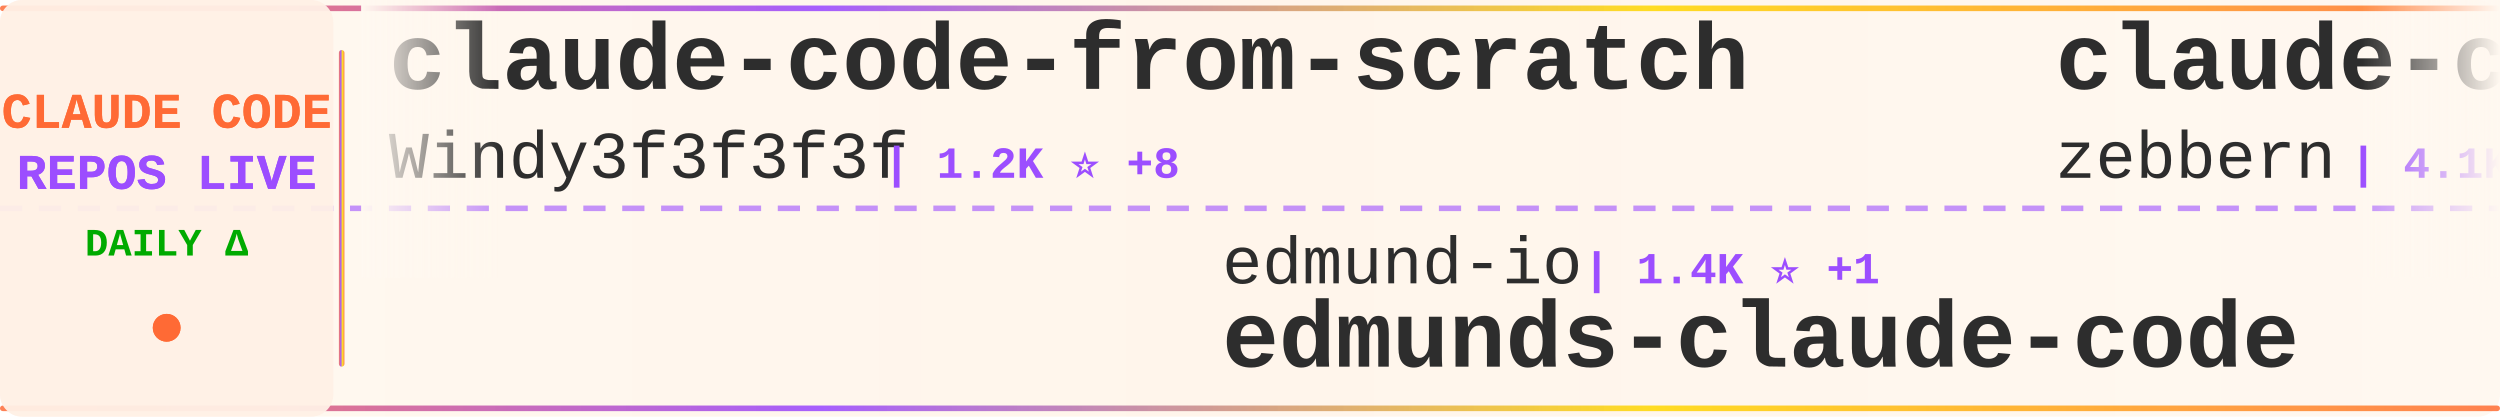
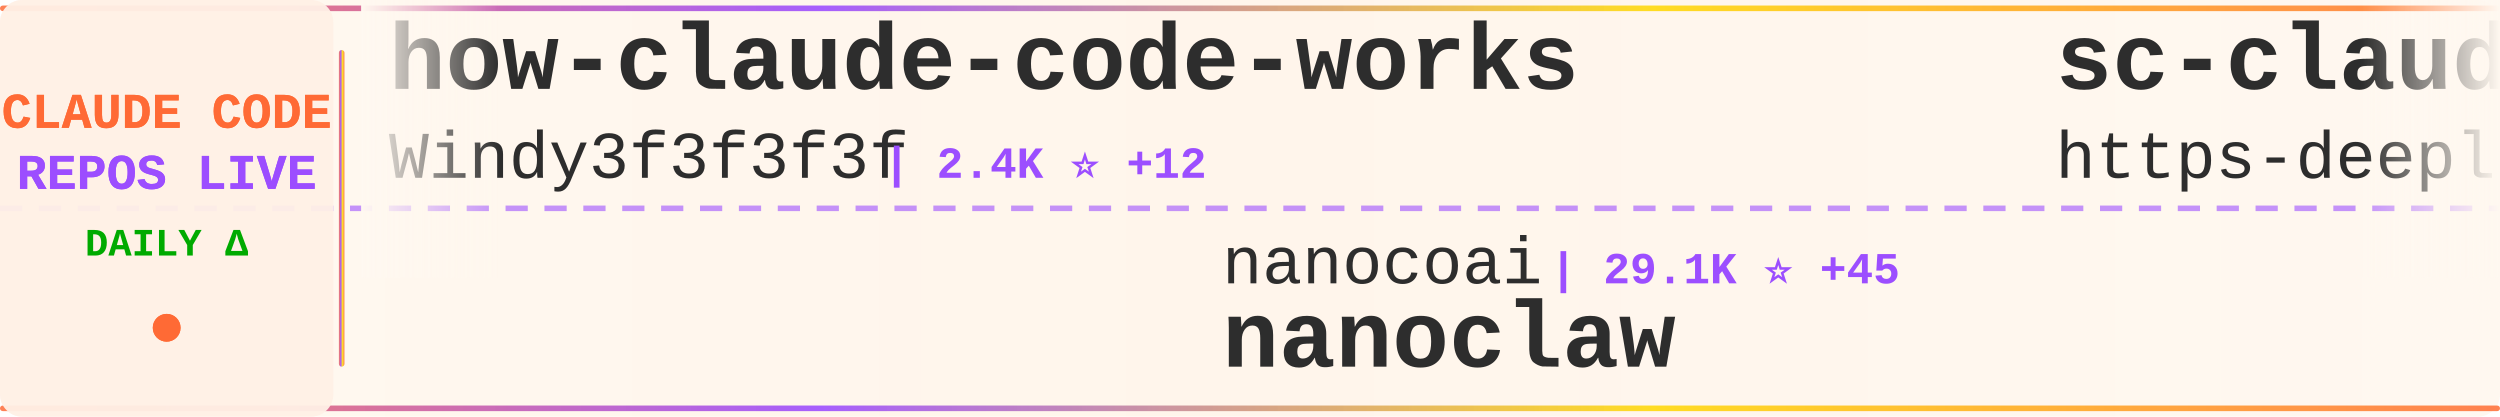
<svg xmlns="http://www.w3.org/2000/svg" width="900" height="150">
  <defs>
    <linearGradient id="tickerBg" x1="0%" y1="0%" x2="100%" y2="0%">
      <stop offset="0%" style="stop-color:#fff8f0;stop-opacity:0.98" />
      <stop offset="50%" style="stop-color:#fff5eb;stop-opacity:1" />
      <stop offset="100%" style="stop-color:#fff8f0;stop-opacity:0.98" />
    </linearGradient>
    <linearGradient id="borderGrad" x1="0%" y1="0%" x2="100%" y2="0%">
      <stop offset="0%" style="stop-color:#FF6B35;stop-opacity:0.85">
        <animate attributeName="stop-opacity" values="0.85;1;0.85" dur="2s" repeatCount="indefinite" />
      </stop>
      <stop offset="33%" style="stop-color:#9C4EFF;stop-opacity:0.9">
        <animate attributeName="stop-opacity" values="0.9;1;0.9" dur="2.2s" repeatCount="indefinite" />
      </stop>
      <stop offset="66%" style="stop-color:#FFD700;stop-opacity:0.85">
        <animate attributeName="stop-opacity" values="0.85;1;0.85" dur="1.8s" repeatCount="indefinite" />
      </stop>
      <stop offset="100%" style="stop-color:#FF6B35;stop-opacity:0.85">
        <animate attributeName="stop-opacity" values="0.85;1;0.85" dur="2s" repeatCount="indefinite" />
      </stop>
    </linearGradient>
    <filter id="textGlow">
      <feGaussianBlur stdDeviation="0.15" result="coloredBlur" />
      <feMerge>
        <feMergeNode in="coloredBlur" />
        <feMergeNode in="SourceGraphic" />
      </feMerge>
    </filter>
    <filter id="metricGlow">
      <feGaussianBlur stdDeviation="0.2" result="coloredBlur" />
      <feMerge>
        <feMergeNode in="coloredBlur" />
        <feMergeNode in="SourceGraphic" />
      </feMerge>
    </filter>
    <linearGradient id="leftFade" x1="0%" y1="0%" x2="100%" y2="0%">
      <stop offset="0%" style="stop-color:#fff8f0;stop-opacity:1" />
      <stop offset="100%" style="stop-color:#fff8f0;stop-opacity:0" />
    </linearGradient>
    <linearGradient id="rightFade" x1="0%" y1="0%" x2="100%" y2="0%">
      <stop offset="0%" style="stop-color:#fff8f0;stop-opacity:0" />
      <stop offset="100%" style="stop-color:#fff8f0;stop-opacity:1" />
    </linearGradient>
  </defs>
  <rect width="900" height="150" fill="url(#tickerBg)" rx="8" />
  <rect x="0" y="2" width="900" height="2" fill="url(#borderGrad)" rx="1" />
  <rect x="0" y="146" width="900" height="2" fill="url(#borderGrad)" rx="1" />
  <line x1="0" y1="75" x2="900" y2="75" stroke="#9C4EFF" stroke-width="2" stroke-dasharray="8 6" opacity="0.6" />
  <rect x="0" y="0" width="120" height="150" fill="#fff0e6" opacity="0.95" rx="8" />
  <text x="60" y="46" font-family="'Courier New', monospace" font-size="18" font-weight="bold" fill="#FF6B35" text-anchor="middle" filter="url(#textGlow)">
    CLAUDE CODE
  </text>
  <text x="60" y="68" font-family="'Courier New', monospace" font-size="18" font-weight="bold" fill="#9C4EFF" text-anchor="middle" filter="url(#textGlow)">
    REPOS LIVE
  </text>
  <text x="60" y="92" font-family="'Courier New', monospace" font-size="14" font-weight="bold" fill="#00aa00" text-anchor="middle">
    DAILY Δ
  </text>
  <circle cx="60" cy="118" r="5" fill="#FF6B35" filter="url(#metricGlow)">
    <animate attributeName="r" values="4;6;4" dur="1.5s" repeatCount="indefinite" />
    <animate attributeName="opacity" values="0.6;1;0.6" dur="1.5s" repeatCount="indefinite" />
  </circle>
  <rect x="122" y="18" width="2" height="114" fill="url(#borderGrad)" rx="1" />
  <clipPath id="tickerClip">
    <rect x="130" y="0" width="770" height="150" />
  </clipPath>
  <g clip-path="url(#tickerClip)">
    <g id="tickerItems">
      <animateTransform attributeName="transform" attributeType="XML" type="translate" from="0 0" to="-3000 0" dur="54s" repeatCount="indefinite" />
      <g transform="translate(0, 0)">
-         <text x="140" y="32" font-family="'Courier New', monospace" font-size="34" font-weight="bold" fill="#2d2d2d">claude-code-from-scratch</text>
+         <text x="140" y="32" font-family="'Courier New', monospace" font-size="34" font-weight="bold" fill="#2d2d2d">how-claude-code-works</text>
        <text x="140" y="64" font-family="'Courier New', monospace" font-size="24" font-weight="normal" fill="#2d2d2d" opacity="1.0">Windy3f3f3f3f</text>
-         <text x="318" y="64" font-family="'Courier New', monospace" font-size="16" font-weight="bold" fill="#9C4EFF"> | 1.2K ⭐ +8</text>
+         <text x="318" y="64" font-family="'Courier New', monospace" font-size="16" font-weight="bold" fill="#9C4EFF"> | 2.4K ⭐ +12</text>
      </g>
      <g transform="translate(300, 0)">
-         <text x="140" y="102" font-family="'Courier New', monospace" font-size="24" font-weight="normal" fill="#2d2d2d" opacity="1.0">edmund-io</text>
-         <text x="270" y="102" font-family="'Courier New', monospace" font-size="16" font-weight="bold" fill="#9C4EFF"> | 1.4K ⭐ +1</text>
-         <text x="140" y="132" font-family="'Courier New', monospace" font-size="34" font-weight="bold" fill="#2d2d2d">edmunds-claude-code</text>
+         <text x="140" y="102" font-family="'Courier New', monospace" font-size="24" font-weight="normal" fill="#2d2d2d" opacity="1.0">nanocoai</text>
+         <text x="258" y="102" font-family="'Courier New', monospace" font-size="16" font-weight="bold" fill="#9C4EFF"> | 29.1K ⭐ +45</text>
+         <text x="140" y="132" font-family="'Courier New', monospace" font-size="34" font-weight="bold" fill="#2d2d2d">nanoclaw</text>
      </g>
      <g transform="translate(600, 0)">
-         <text x="140" y="32" font-family="'Courier New', monospace" font-size="34" font-weight="bold" fill="#2d2d2d">claude-code-guide</text>
-         <text x="140" y="64" font-family="'Courier New', monospace" font-size="24" font-weight="normal" fill="#2d2d2d" opacity="1.0">zebbern</text>
-         <text x="246" y="64" font-family="'Courier New', monospace" font-size="16" font-weight="bold" fill="#9C4EFF"> | 4.1K ⭐ +3</text>
+         <text x="140" y="32" font-family="'Courier New', monospace" font-size="34" font-weight="bold" fill="#2d2d2d">sc-claude-code-files</text>
+         <text x="140" y="64" font-family="'Courier New', monospace" font-size="24" font-weight="normal" fill="#2d2d2d" opacity="1.0">https-deeplearning-ai</text>
+         <text x="414" y="64" font-family="'Courier New', monospace" font-size="16" font-weight="bold" fill="#9C4EFF"> | 514 ⭐ +1</text>
      </g>
      <g transform="translate(900, 0)">
-         <text x="140" y="102" font-family="'Courier New', monospace" font-size="24" font-weight="normal" fill="#2d2d2d" opacity="1.0">anthropics</text>
-         <text x="282" y="102" font-family="'Courier New', monospace" font-size="16" font-weight="bold" fill="#9C4EFF"> | 4.7K ⭐ +13</text>
-         <text x="140" y="132" font-family="'Courier New', monospace" font-size="34" font-weight="bold" fill="#2d2d2d">claude-code-security-rev...</text>
+         <text x="140" y="102" font-family="'Courier New', monospace" font-size="24" font-weight="normal" fill="#2d2d2d" opacity="1.0">affaan-m</text>
+         <text x="258" y="102" font-family="'Courier New', monospace" font-size="16" font-weight="bold" fill="#9C4EFF"> | 187.4K ⭐ +594</text>
+         <text x="140" y="132" font-family="'Courier New', monospace" font-size="34" font-weight="bold" fill="#2d2d2d">ECC</text>
      </g>
      <g transform="translate(1200, 0)">
+         <text x="140" y="32" font-family="'Courier New', monospace" font-size="34" font-weight="bold" fill="#2d2d2d">claude-coder</text>
+         <text x="140" y="64" font-family="'Courier New', monospace" font-size="24" font-weight="normal" fill="#2d2d2d" opacity="1.0">kodu-ai</text>
+         <text x="246" y="64" font-family="'Courier New', monospace" font-size="16" font-weight="bold" fill="#9C4EFF"> | 5.3K ⭐ +1</text>
+       </g>
+       <g transform="translate(1500, 0)">
+         <text x="140" y="102" font-family="'Courier New', monospace" font-size="24" font-weight="normal" fill="#2d2d2d" opacity="1.0">Pimzino</text>
+         <text x="246" y="102" font-family="'Courier New', monospace" font-size="16" font-weight="bold" fill="#9C4EFF"> | 3.7K ⭐ +2</text>
+         <text x="140" y="132" font-family="'Courier New', monospace" font-size="34" font-weight="bold" fill="#2d2d2d">claude-code-spec-workflo...</text>
+       </g>
+       <g transform="translate(1800, 0)">
+         <text x="140" y="32" font-family="'Courier New', monospace" font-size="34" font-weight="bold" fill="#2d2d2d">antigravity-awesome-skil...</text>
+         <text x="140" y="64" font-family="'Courier New', monospace" font-size="24" font-weight="normal" fill="#2d2d2d" opacity="1.0">sickn33</text>
+         <text x="246" y="64" font-family="'Courier New', monospace" font-size="16" font-weight="bold" fill="#9C4EFF"> | 38.1K ⭐ +130</text>
+       </g>
+       <g transform="translate(2100, 0)">
+         <text x="140" y="102" font-family="'Courier New', monospace" font-size="24" font-weight="normal" fill="#2d2d2d" opacity="1.0">anthropics</text>
+         <text x="282" y="102" font-family="'Courier New', monospace" font-size="16" font-weight="bold" fill="#9C4EFF"> | 20.5K ⭐ +710</text>
+         <text x="140" y="132" font-family="'Courier New', monospace" font-size="34" font-weight="bold" fill="#2d2d2d">claude-plugins-official</text>
+       </g>
+       <g transform="translate(2400, 0)">
+         <text x="140" y="32" font-family="'Courier New', monospace" font-size="34" font-weight="bold" fill="#2d2d2d">claude-code-tudou</text>
+         <text x="140" y="64" font-family="'Courier New', monospace" font-size="24" font-weight="normal" fill="#2d2d2d" opacity="1.0">AICoderTudou</text>
+         <text x="306" y="64" font-family="'Courier New', monospace" font-size="16" font-weight="bold" fill="#9C4EFF"> | 502 ⭐</text>
+       </g>
+       <g transform="translate(2700, 0)">
+         <text x="140" y="102" font-family="'Courier New', monospace" font-size="24" font-weight="normal" fill="#2d2d2d" opacity="1.0">SeemSeam</text>
+         <text x="258" y="102" font-family="'Courier New', monospace" font-size="16" font-weight="bold" fill="#9C4EFF"> | 2.7K ⭐ +16</text>
+         <text x="140" y="132" font-family="'Courier New', monospace" font-size="34" font-weight="bold" fill="#2d2d2d">claude_codex_bridge</text>
+       </g>
+       <g transform="translate(3000, 0)">
+         <text x="140" y="32" font-family="'Courier New', monospace" font-size="34" font-weight="bold" fill="#2d2d2d">how-claude-code-works</text>
+         <text x="140" y="64" font-family="'Courier New', monospace" font-size="24" font-weight="normal" fill="#2d2d2d" opacity="1.0">Windy3f3f3f3f</text>
+         <text x="318" y="64" font-family="'Courier New', monospace" font-size="16" font-weight="bold" fill="#9C4EFF"> | 2.4K ⭐ +12</text>
+       </g>
+       <g transform="translate(3300, 0)">
+         <text x="140" y="102" font-family="'Courier New', monospace" font-size="24" font-weight="normal" fill="#2d2d2d" opacity="1.0">nanocoai</text>
+         <text x="258" y="102" font-family="'Courier New', monospace" font-size="16" font-weight="bold" fill="#9C4EFF"> | 29.1K ⭐ +45</text>
+         <text x="140" y="132" font-family="'Courier New', monospace" font-size="34" font-weight="bold" fill="#2d2d2d">nanoclaw</text>
+       </g>
+       <g transform="translate(3600, 0)">
        <text x="140" y="32" font-family="'Courier New', monospace" font-size="34" font-weight="bold" fill="#2d2d2d">sc-claude-code-files</text>
        <text x="140" y="64" font-family="'Courier New', monospace" font-size="24" font-weight="normal" fill="#2d2d2d" opacity="1.0">https-deeplearning-ai</text>
-         <text x="414" y="64" font-family="'Courier New', monospace" font-size="16" font-weight="bold" fill="#9C4EFF"> | 514 ⭐ +2</text>
-       </g>
-       <g transform="translate(1500, 0)">
-         <text x="140" y="102" font-family="'Courier New', monospace" font-size="24" font-weight="normal" fill="#2d2d2d" opacity="1.0">fuergaosi233</text>
-         <text x="306" y="102" font-family="'Courier New', monospace" font-size="16" font-weight="bold" fill="#9C4EFF"> | 2.6K ⭐ +8</text>
-         <text x="140" y="132" font-family="'Courier New', monospace" font-size="34" font-weight="bold" fill="#2d2d2d">claude-code-proxy</text>
-       </g>
-       <g transform="translate(1800, 0)">
-         <text x="140" y="32" font-family="'Courier New', monospace" font-size="34" font-weight="bold" fill="#2d2d2d">awesome-claude-code-tool...</text>
-         <text x="140" y="64" font-family="'Courier New', monospace" font-size="24" font-weight="normal" fill="#2d2d2d" opacity="1.0">rohitg00</text>
-         <text x="258" y="64" font-family="'Courier New', monospace" font-size="16" font-weight="bold" fill="#9C4EFF"> | 1.7K ⭐ +17</text>
-       </g>
-       <g transform="translate(2100, 0)">
-         <text x="140" y="102" font-family="'Courier New', monospace" font-size="24" font-weight="normal" fill="#2d2d2d" opacity="1.0">JrCx7scC</text>
-         <text x="258" y="102" font-family="'Courier New', monospace" font-size="16" font-weight="bold" fill="#9C4EFF"> | 368 ⭐</text>
-         <text x="140" y="132" font-family="'Courier New', monospace" font-size="34" font-weight="bold" fill="#2d2d2d">claude-code-source</text>
-       </g>
-       <g transform="translate(2400, 0)">
-         <text x="140" y="32" font-family="'Courier New', monospace" font-size="34" font-weight="bold" fill="#2d2d2d">claude-code-analysis</text>
-         <text x="140" y="64" font-family="'Courier New', monospace" font-size="24" font-weight="normal" fill="#2d2d2d" opacity="1.0">liuup</text>
-         <text x="222" y="64" font-family="'Courier New', monospace" font-size="16" font-weight="bold" fill="#9C4EFF"> | 2.6K ⭐ +29</text>
-       </g>
-       <g transform="translate(2700, 0)">
-         <text x="140" y="102" font-family="'Courier New', monospace" font-size="24" font-weight="normal" fill="#2d2d2d" opacity="1.0">Donchitos</text>
-         <text x="270" y="102" font-family="'Courier New', monospace" font-size="16" font-weight="bold" fill="#9C4EFF"> | 19.3K ⭐ +200</text>
-         <text x="140" y="132" font-family="'Courier New', monospace" font-size="34" font-weight="bold" fill="#2d2d2d">Claude-Code-Game-Studios</text>
-       </g>
-       <g transform="translate(3000, 0)">
-         <text x="140" y="32" font-family="'Courier New', monospace" font-size="34" font-weight="bold" fill="#2d2d2d">claude-code-from-scratch</text>
-         <text x="140" y="64" font-family="'Courier New', monospace" font-size="24" font-weight="normal" fill="#2d2d2d" opacity="1.0">Windy3f3f3f3f</text>
-         <text x="318" y="64" font-family="'Courier New', monospace" font-size="16" font-weight="bold" fill="#9C4EFF"> | 1.2K ⭐ +8</text>
-       </g>
-       <g transform="translate(3300, 0)">
-         <text x="140" y="102" font-family="'Courier New', monospace" font-size="24" font-weight="normal" fill="#2d2d2d" opacity="1.0">edmund-io</text>
-         <text x="270" y="102" font-family="'Courier New', monospace" font-size="16" font-weight="bold" fill="#9C4EFF"> | 1.4K ⭐ +1</text>
-         <text x="140" y="132" font-family="'Courier New', monospace" font-size="34" font-weight="bold" fill="#2d2d2d">edmunds-claude-code</text>
-       </g>
-       <g transform="translate(3600, 0)">
-         <text x="140" y="32" font-family="'Courier New', monospace" font-size="34" font-weight="bold" fill="#2d2d2d">claude-code-guide</text>
-         <text x="140" y="64" font-family="'Courier New', monospace" font-size="24" font-weight="normal" fill="#2d2d2d" opacity="1.0">zebbern</text>
-         <text x="246" y="64" font-family="'Courier New', monospace" font-size="16" font-weight="bold" fill="#9C4EFF"> | 4.1K ⭐ +3</text>
+         <text x="414" y="64" font-family="'Courier New', monospace" font-size="16" font-weight="bold" fill="#9C4EFF"> | 514 ⭐ +1</text>
      </g>
      <g transform="translate(3900, 0)">
-         <text x="140" y="102" font-family="'Courier New', monospace" font-size="24" font-weight="normal" fill="#2d2d2d" opacity="1.0">anthropics</text>
-         <text x="282" y="102" font-family="'Courier New', monospace" font-size="16" font-weight="bold" fill="#9C4EFF"> | 4.7K ⭐ +13</text>
-         <text x="140" y="132" font-family="'Courier New', monospace" font-size="34" font-weight="bold" fill="#2d2d2d">claude-code-security-rev...</text>
+         <text x="140" y="102" font-family="'Courier New', monospace" font-size="24" font-weight="normal" fill="#2d2d2d" opacity="1.0">affaan-m</text>
+         <text x="258" y="102" font-family="'Courier New', monospace" font-size="16" font-weight="bold" fill="#9C4EFF"> | 187.4K ⭐ +594</text>
+         <text x="140" y="132" font-family="'Courier New', monospace" font-size="34" font-weight="bold" fill="#2d2d2d">ECC</text>
      </g>
    </g>
  </g>
  <rect x="130" y="0" width="50" height="100" fill="url(#leftFade)" />
  <rect x="850" y="0" width="50" height="100" fill="url(#rightFade)" />
</svg>
